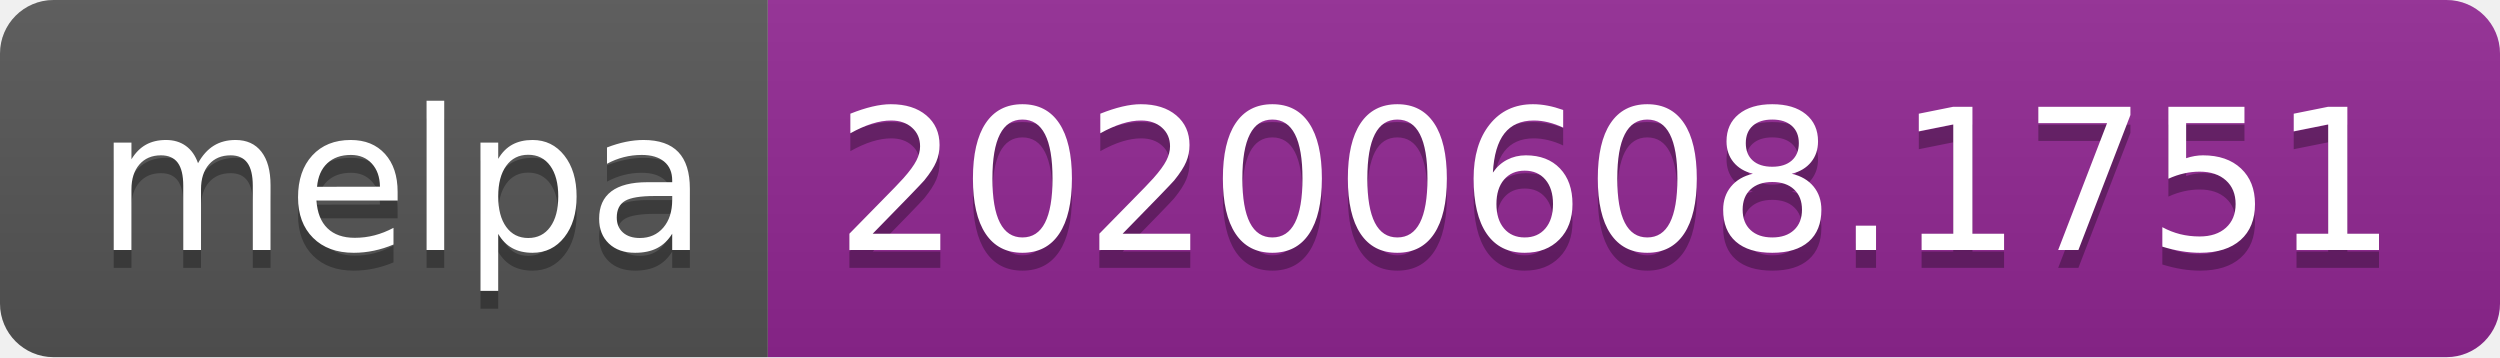
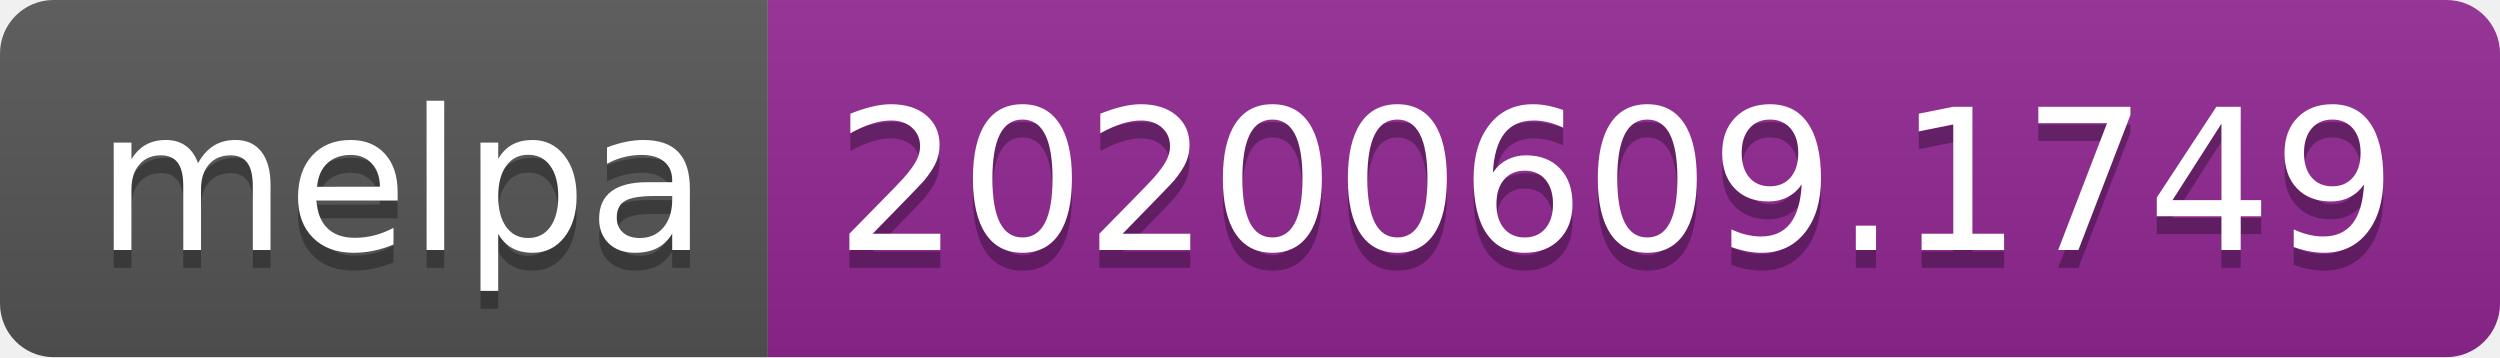
<svg xmlns="http://www.w3.org/2000/svg" width="140" height="20">
  <linearGradient id="s" x2="0" y2="100%">
    <stop offset="0" stop-color="#bbb" stop-opacity=".1" />
    <stop offset="1" stop-opacity=".1" />
  </linearGradient>
  <clipPath id="r">
    <rect width="140" height="20" rx="3" fill="#fff" />
  </clipPath>
  <g clip-path="url(#r)">
    <rect width="43" height="20" fill="#555" />
    <rect x="43" width="97" height="20" fill="#922793" />
    <rect width="140" height="20" fill="url(#s)" />
  </g>
  <g fill="#fff" text-anchor="middle" font-family="Verdana,Geneva,DejaVu Sans,sans-serif" text-rendering="geometricPrecision" font-size="110">
    <text x="225" y="150" fill="#010101" fill-opacity=".3" transform="scale(.1)" textLength="330">melpa</text>
    <text x="225" y="140" transform="scale(.1)" textLength="330">melpa</text>
-     <text x="905" y="150" fill="#010101" fill-opacity=".3" transform="scale(.1)" textLength="870">20200608.1751</text>
-     <text x="905" y="140" transform="scale(.1)" textLength="870">20200608.1751</text>
+     <text x="905" y="150" fill="#010101" fill-opacity=".3" transform="scale(.1)" textLength="870">20200609.1749</text>
+     <text x="905" y="140" transform="scale(.1)" textLength="870">20200609.1749</text>
  </g>
</svg>
